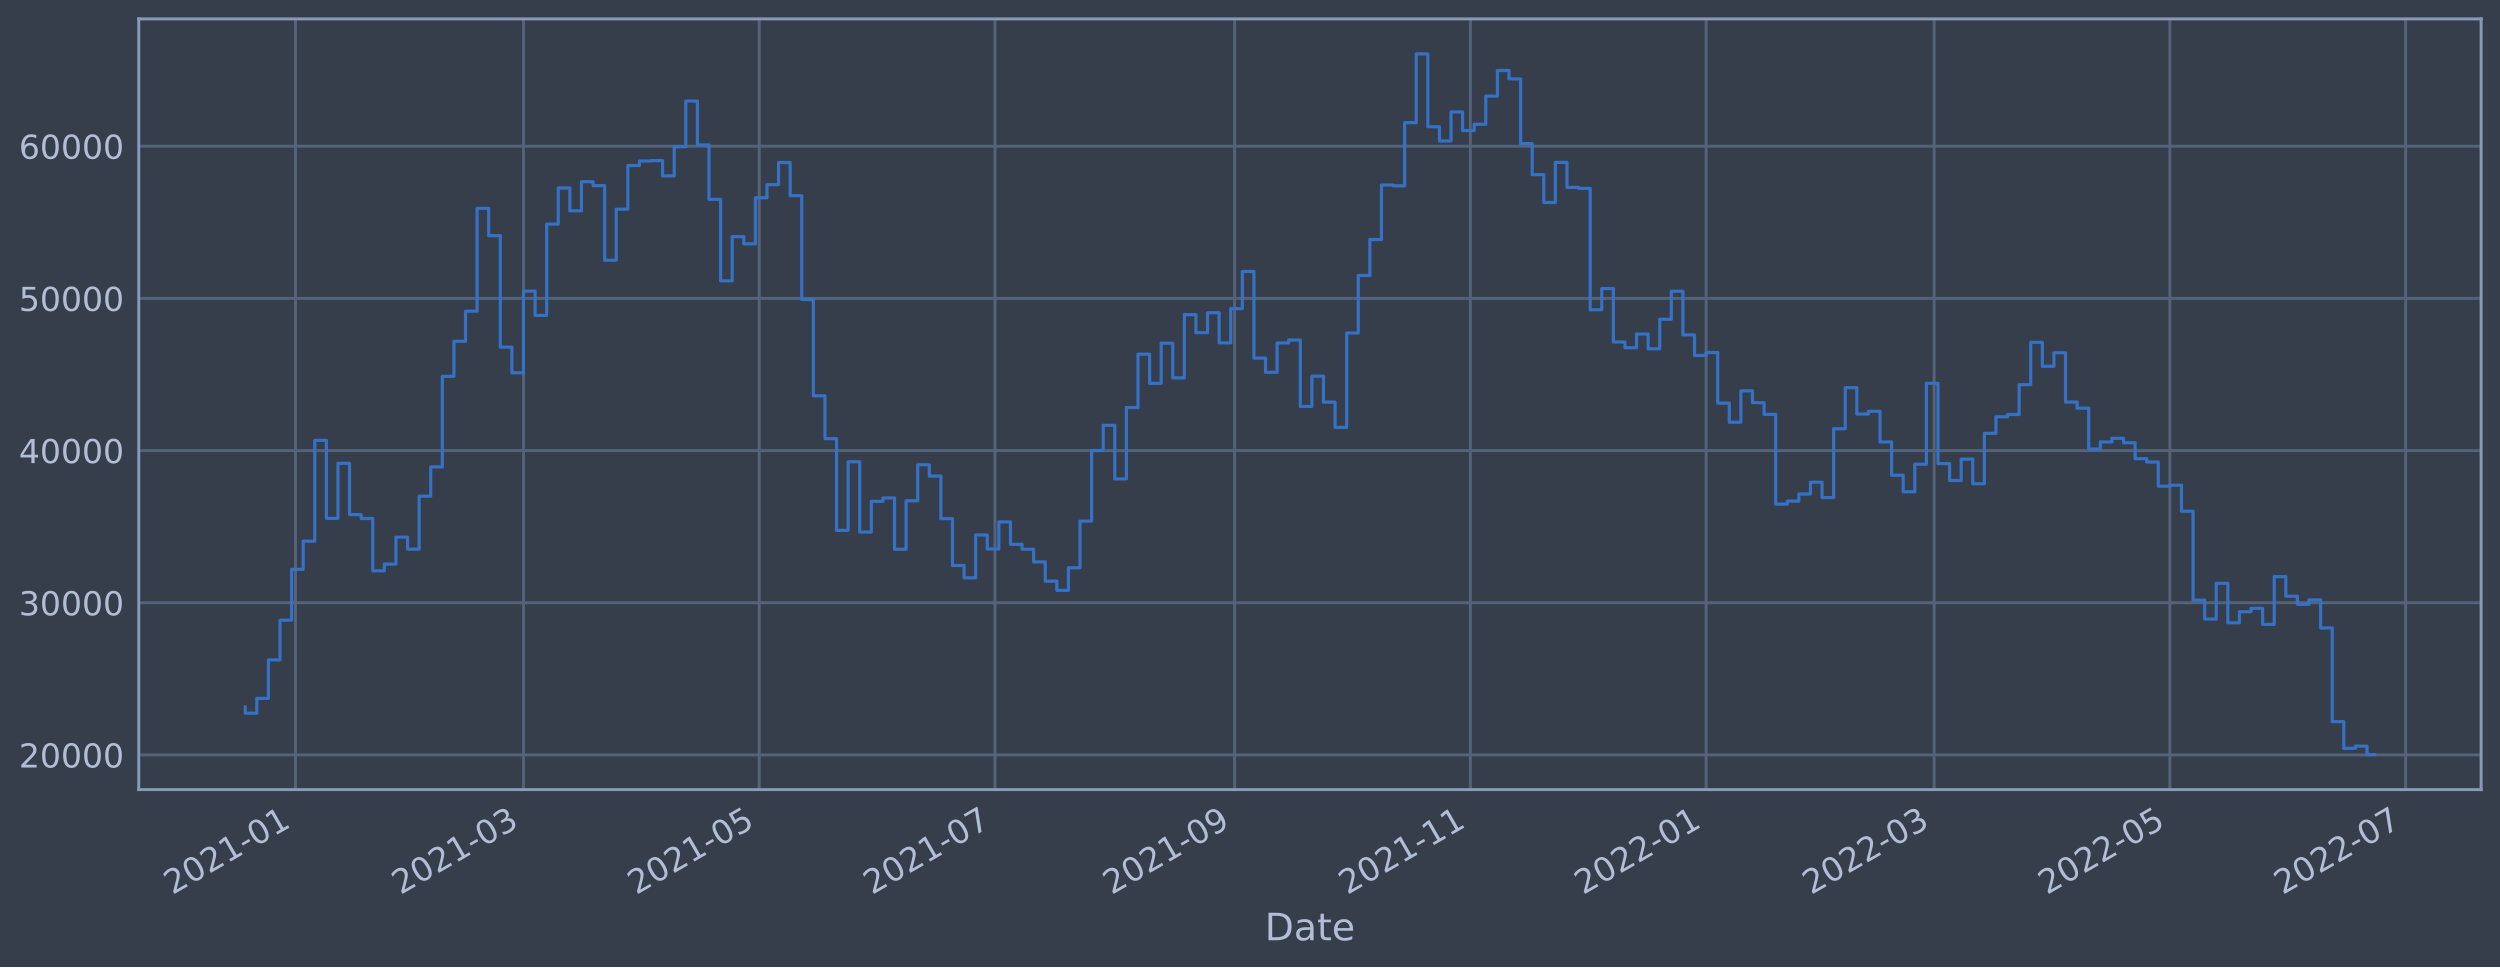
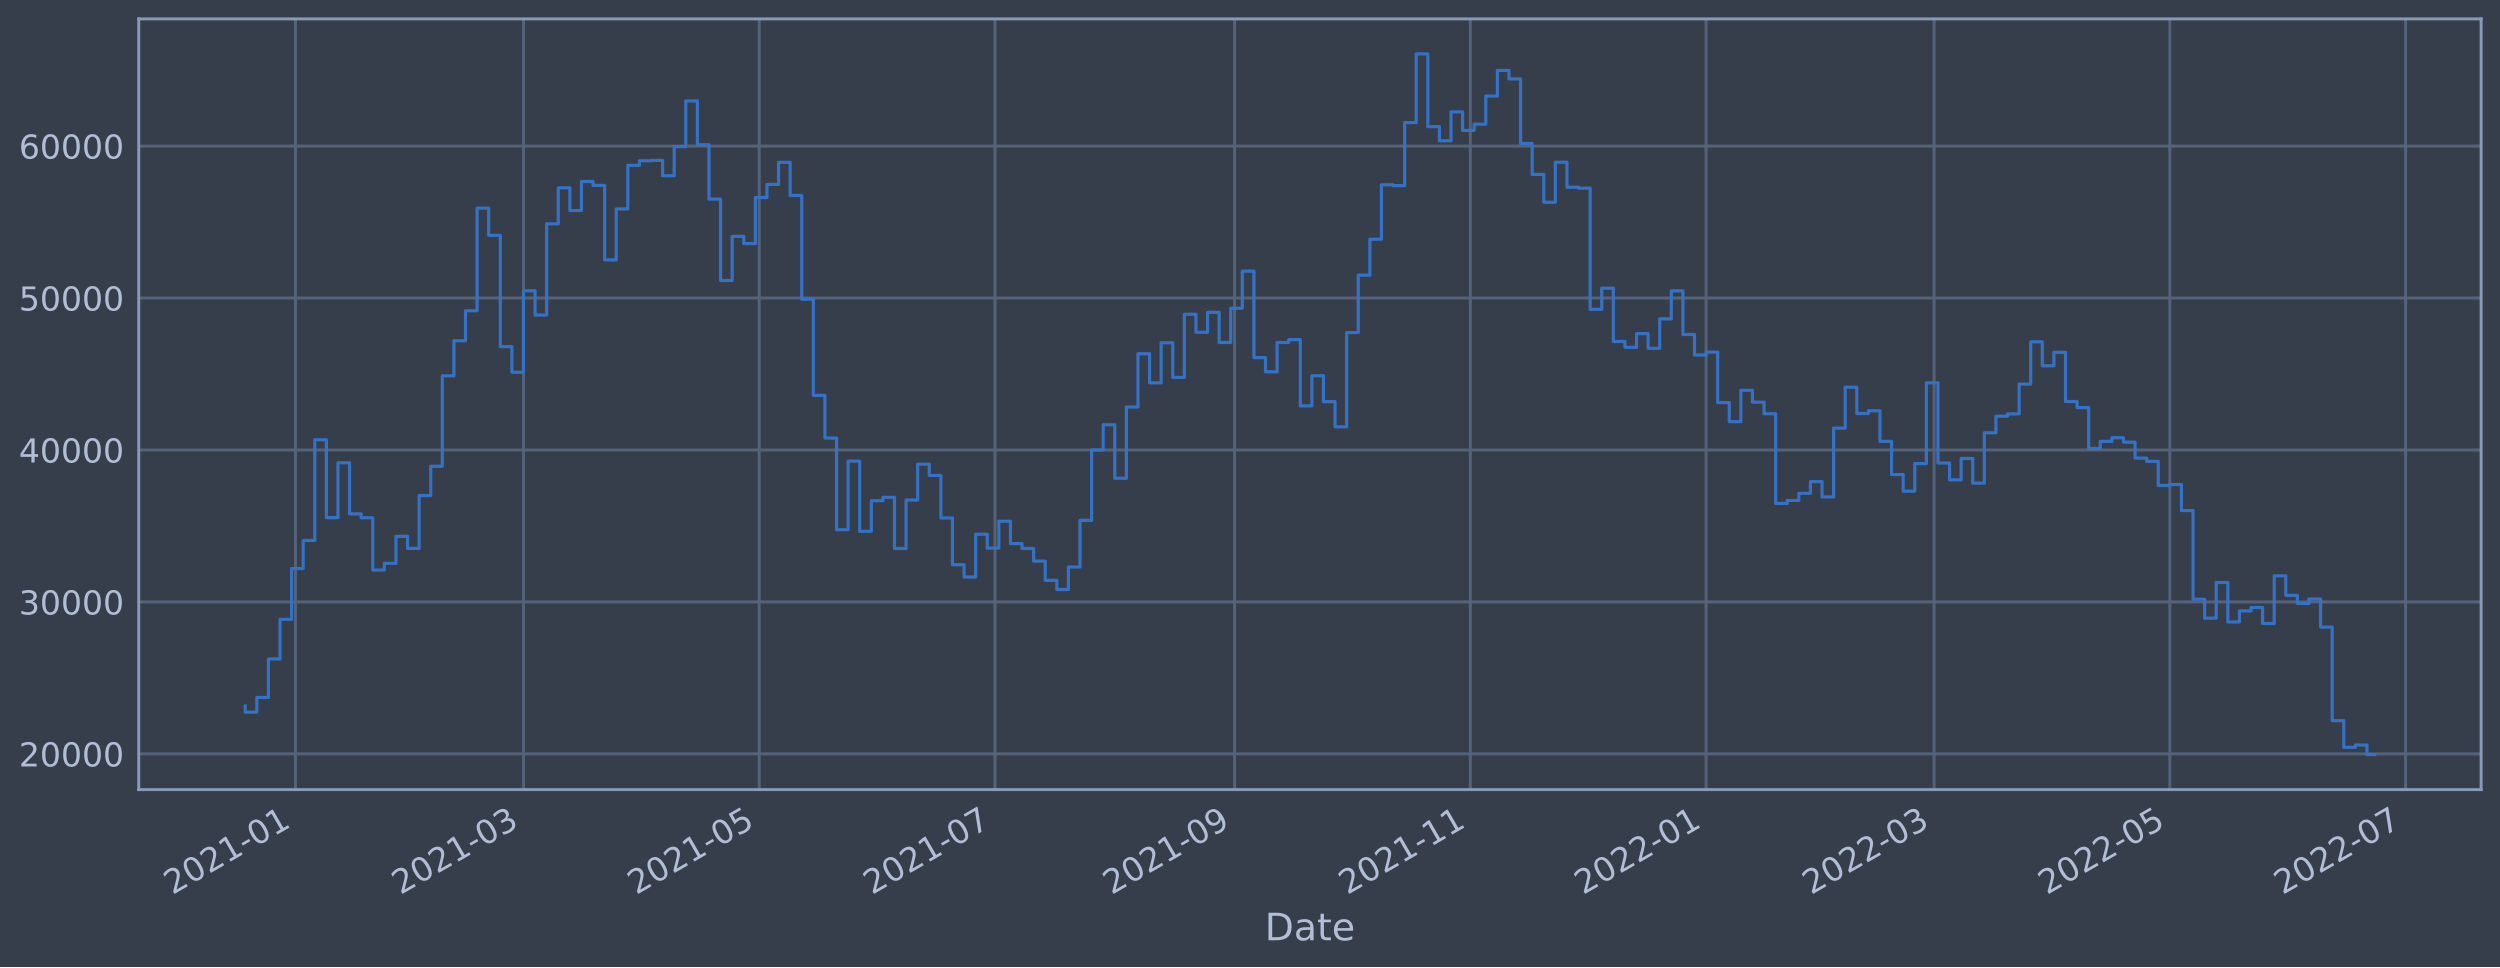
<svg xmlns="http://www.w3.org/2000/svg" xmlns:xlink="http://www.w3.org/1999/xlink" width="952.884pt" height="368.58pt" viewBox="0 0 952.884 368.58" version="1.1">
  <defs>
    <style type="text/css">*{stroke-linejoin: round; stroke-linecap: butt}</style>
  </defs>
  <g id="figure_1">
    <g id="patch_1">
      <path d="M 0 368.58  L 952.884 368.58  L 952.884 0  L 0 0  z " style="fill: #373e4b" />
    </g>
    <g id="axes_1">
      <g id="patch_2">
        <path d="M 52.884 300.96  L 945.684 300.96  L 945.684 7.2  L 52.884 7.2  z " style="fill: #373e4b" />
      </g>
      <g id="matplotlib.axis_1">
        <g id="xtick_1">
          <g id="line2d_1">
-             <path d="M 112.615 300.96  L 112.615 7.2  " clip-path="url(#p1115a8b534)" style="fill: none; stroke: #546379; stroke-width: 1.12; stroke-linecap: square" />
+             <path d="M 112.615 300.96  L 112.615 7.2  " clip-path="url(#p1cebc8748a)" style="fill: none; stroke: #546379; stroke-width: 1.12; stroke-linecap: square" />
          </g>
          <g id="line2d_2" />
          <g id="text_1">
-             <g style="fill: #b1bed6" transform="translate(65.71221 341.1745)rotate(-30)scale(0.126 -0.126)">
+             <g style="fill: #b1bed6" transform="translate(65.71195 341.1745)rotate(-30)scale(0.126 -0.126)">
              <defs>
                <path id="DejaVuSans-32" d="M 1228 531  L 3431 531  L 3431 0  L 469 0  L 469 531  Q 828 903 1448 1529  Q 2069 2156 2228 2338  Q 2531 2678 2651 2914  Q 2772 3150 2772 3378  Q 2772 3750 2511 3984  Q 2250 4219 1831 4219  Q 1534 4219 1204 4116  Q 875 4013 500 3803  L 500 4441  Q 881 4594 1212 4672  Q 1544 4750 1819 4750  Q 2544 4750 2975 4387  Q 3406 4025 3406 3419  Q 3406 3131 3298 2873  Q 3191 2616 2906 2266  Q 2828 2175 2409 1742  Q 1991 1309 1228 531  z " transform="scale(0.015625)" />
                <path id="DejaVuSans-30" d="M 2034 4250  Q 1547 4250 1301 3770  Q 1056 3291 1056 2328  Q 1056 1369 1301 889  Q 1547 409 2034 409  Q 2525 409 2770 889  Q 3016 1369 3016 2328  Q 3016 3291 2770 3770  Q 2525 4250 2034 4250  z M 2034 4750  Q 2819 4750 3233 4129  Q 3647 3509 3647 2328  Q 3647 1150 3233 529  Q 2819 -91 2034 -91  Q 1250 -91 836 529  Q 422 1150 422 2328  Q 422 3509 836 4129  Q 1250 4750 2034 4750  z " transform="scale(0.015625)" />
                <path id="DejaVuSans-31" d="M 794 531  L 1825 531  L 1825 4091  L 703 3866  L 703 4441  L 1819 4666  L 2450 4666  L 2450 531  L 3481 531  L 3481 0  L 794 0  L 794 531  z " transform="scale(0.015625)" />
                <path id="DejaVuSans-2d" d="M 313 2009  L 1997 2009  L 1997 1497  L 313 1497  L 313 2009  z " transform="scale(0.015625)" />
              </defs>
              <use xlink:href="#DejaVuSans-32" />
              <use xlink:href="#DejaVuSans-30" x="63.623" />
              <use xlink:href="#DejaVuSans-32" x="127.246" />
              <use xlink:href="#DejaVuSans-31" x="190.869" />
              <use xlink:href="#DejaVuSans-2d" x="254.492" />
              <use xlink:href="#DejaVuSans-30" x="290.576" />
              <use xlink:href="#DejaVuSans-31" x="354.199" />
            </g>
          </g>
        </g>
        <g id="xtick_2">
          <g id="line2d_3">
-             <path d="M 199.527 300.96  L 199.527 7.2  " clip-path="url(#p1115a8b534)" style="fill: none; stroke: #546379; stroke-width: 1.12; stroke-linecap: square" />
+             <path d="M 199.525 300.96  L 199.525 7.2  " clip-path="url(#p1cebc8748a)" style="fill: none; stroke: #546379; stroke-width: 1.12; stroke-linecap: square" />
          </g>
          <g id="line2d_4" />
          <g id="text_2">
-             <g style="fill: #b1bed6" transform="translate(152.6234 341.1745)rotate(-30)scale(0.126 -0.126)">
+             <g style="fill: #b1bed6" transform="translate(152.6219 341.1745)rotate(-30)scale(0.126 -0.126)">
              <defs>
                <path id="DejaVuSans-33" d="M 2597 2516  Q 3050 2419 3304 2112  Q 3559 1806 3559 1356  Q 3559 666 3084 287  Q 2609 -91 1734 -91  Q 1441 -91 1130 -33  Q 819 25 488 141  L 488 750  Q 750 597 1062 519  Q 1375 441 1716 441  Q 2309 441 2620 675  Q 2931 909 2931 1356  Q 2931 1769 2642 2001  Q 2353 2234 1838 2234  L 1294 2234  L 1294 2753  L 1863 2753  Q 2328 2753 2575 2939  Q 2822 3125 2822 3475  Q 2822 3834 2567 4026  Q 2313 4219 1838 4219  Q 1578 4219 1281 4162  Q 984 4106 628 3988  L 628 4550  Q 988 4650 1302 4700  Q 1616 4750 1894 4750  Q 2613 4750 3031 4423  Q 3450 4097 3450 3541  Q 3450 3153 3228 2886  Q 3006 2619 2597 2516  z " transform="scale(0.015625)" />
              </defs>
              <use xlink:href="#DejaVuSans-32" />
              <use xlink:href="#DejaVuSans-30" x="63.623" />
              <use xlink:href="#DejaVuSans-32" x="127.246" />
              <use xlink:href="#DejaVuSans-31" x="190.869" />
              <use xlink:href="#DejaVuSans-2d" x="254.492" />
              <use xlink:href="#DejaVuSans-30" x="290.576" />
              <use xlink:href="#DejaVuSans-33" x="354.199" />
            </g>
          </g>
        </g>
        <g id="xtick_3">
          <g id="line2d_5">
-             <path d="M 289.384 300.96  L 289.384 7.2  " clip-path="url(#p1115a8b534)" style="fill: none; stroke: #546379; stroke-width: 1.12; stroke-linecap: square" />
+             <path d="M 289.381 300.96  L 289.381 7.2  " clip-path="url(#p1cebc8748a)" style="fill: none; stroke: #546379; stroke-width: 1.12; stroke-linecap: square" />
          </g>
          <g id="line2d_6" />
          <g id="text_3">
-             <g style="fill: #b1bed6" transform="translate(242.4807 341.1745)rotate(-30)scale(0.126 -0.126)">
+             <g style="fill: #b1bed6" transform="translate(242.478 341.1745)rotate(-30)scale(0.126 -0.126)">
              <defs>
                <path id="DejaVuSans-35" d="M 691 4666  L 3169 4666  L 3169 4134  L 1269 4134  L 1269 2991  Q 1406 3038 1543 3061  Q 1681 3084 1819 3084  Q 2600 3084 3056 2656  Q 3513 2228 3513 1497  Q 3513 744 3044 326  Q 2575 -91 1722 -91  Q 1428 -91 1123 -41  Q 819 9 494 109  L 494 744  Q 775 591 1075 516  Q 1375 441 1709 441  Q 2250 441 2565 725  Q 2881 1009 2881 1497  Q 2881 1984 2565 2268  Q 2250 2553 1709 2553  Q 1456 2553 1204 2497  Q 953 2441 691 2322  L 691 4666  z " transform="scale(0.015625)" />
              </defs>
              <use xlink:href="#DejaVuSans-32" />
              <use xlink:href="#DejaVuSans-30" x="63.623" />
              <use xlink:href="#DejaVuSans-32" x="127.246" />
              <use xlink:href="#DejaVuSans-31" x="190.869" />
              <use xlink:href="#DejaVuSans-2d" x="254.492" />
              <use xlink:href="#DejaVuSans-30" x="290.576" />
              <use xlink:href="#DejaVuSans-35" x="354.199" />
            </g>
          </g>
        </g>
        <g id="xtick_4">
          <g id="line2d_7">
-             <path d="M 379.241 300.96  L 379.241 7.2  " clip-path="url(#p1115a8b534)" style="fill: none; stroke: #546379; stroke-width: 1.12; stroke-linecap: square" />
+             <path d="M 379.237 300.96  L 379.237 7.2  " clip-path="url(#p1cebc8748a)" style="fill: none; stroke: #546379; stroke-width: 1.12; stroke-linecap: square" />
          </g>
          <g id="line2d_8" />
          <g id="text_4">
-             <g style="fill: #b1bed6" transform="translate(332.338 341.1745)rotate(-30)scale(0.126 -0.126)">
+             <g style="fill: #b1bed6" transform="translate(332.334 341.1745)rotate(-30)scale(0.126 -0.126)">
              <defs>
                <path id="DejaVuSans-37" d="M 525 4666  L 3525 4666  L 3525 4397  L 1831 0  L 1172 0  L 2766 4134  L 525 4134  L 525 4666  z " transform="scale(0.015625)" />
              </defs>
              <use xlink:href="#DejaVuSans-32" />
              <use xlink:href="#DejaVuSans-30" x="63.623" />
              <use xlink:href="#DejaVuSans-32" x="127.246" />
              <use xlink:href="#DejaVuSans-31" x="190.869" />
              <use xlink:href="#DejaVuSans-2d" x="254.492" />
              <use xlink:href="#DejaVuSans-30" x="290.576" />
              <use xlink:href="#DejaVuSans-37" x="354.199" />
            </g>
          </g>
        </g>
        <g id="xtick_5">
          <g id="line2d_9">
-             <path d="M 470.572 300.96  L 470.572 7.2  " clip-path="url(#p1115a8b534)" style="fill: none; stroke: #546379; stroke-width: 1.12; stroke-linecap: square" />
+             <path d="M 470.566 300.96  L 470.566 7.2  " clip-path="url(#p1cebc8748a)" style="fill: none; stroke: #546379; stroke-width: 1.12; stroke-linecap: square" />
          </g>
          <g id="line2d_10" />
          <g id="text_5">
-             <g style="fill: #b1bed6" transform="translate(423.6684 341.1745)rotate(-30)scale(0.126 -0.126)">
+             <g style="fill: #b1bed6" transform="translate(423.6632 341.1745)rotate(-30)scale(0.126 -0.126)">
              <defs>
                <path id="DejaVuSans-39" d="M 703 97  L 703 672  Q 941 559 1184 500  Q 1428 441 1663 441  Q 2288 441 2617 861  Q 2947 1281 2994 2138  Q 2813 1869 2534 1725  Q 2256 1581 1919 1581  Q 1219 1581 811 2004  Q 403 2428 403 3163  Q 403 3881 828 4315  Q 1253 4750 1959 4750  Q 2769 4750 3195 4129  Q 3622 3509 3622 2328  Q 3622 1225 3098 567  Q 2575 -91 1691 -91  Q 1453 -91 1209 -44  Q 966 3 703 97  z M 1959 2075  Q 2384 2075 2632 2365  Q 2881 2656 2881 3163  Q 2881 3666 2632 3958  Q 2384 4250 1959 4250  Q 1534 4250 1286 3958  Q 1038 3666 1038 3163  Q 1038 2656 1286 2365  Q 1534 2075 1959 2075  z " transform="scale(0.015625)" />
              </defs>
              <use xlink:href="#DejaVuSans-32" />
              <use xlink:href="#DejaVuSans-30" x="63.623" />
              <use xlink:href="#DejaVuSans-32" x="127.246" />
              <use xlink:href="#DejaVuSans-31" x="190.869" />
              <use xlink:href="#DejaVuSans-2d" x="254.492" />
              <use xlink:href="#DejaVuSans-30" x="290.576" />
              <use xlink:href="#DejaVuSans-39" x="354.199" />
            </g>
          </g>
        </g>
        <g id="xtick_6">
          <g id="line2d_11">
-             <path d="M 560.429 300.96  L 560.429 7.2  " clip-path="url(#p1115a8b534)" style="fill: none; stroke: #546379; stroke-width: 1.12; stroke-linecap: square" />
+             <path d="M 560.422 300.96  L 560.422 7.2  " clip-path="url(#p1cebc8748a)" style="fill: none; stroke: #546379; stroke-width: 1.12; stroke-linecap: square" />
          </g>
          <g id="line2d_12" />
          <g id="text_6">
-             <g style="fill: #b1bed6" transform="translate(513.5257 341.1745)rotate(-30)scale(0.126 -0.126)">
+             <g style="fill: #b1bed6" transform="translate(513.5192 341.1745)rotate(-30)scale(0.126 -0.126)">
              <use xlink:href="#DejaVuSans-32" />
              <use xlink:href="#DejaVuSans-30" x="63.623" />
              <use xlink:href="#DejaVuSans-32" x="127.246" />
              <use xlink:href="#DejaVuSans-31" x="190.869" />
              <use xlink:href="#DejaVuSans-2d" x="254.492" />
              <use xlink:href="#DejaVuSans-31" x="290.576" />
              <use xlink:href="#DejaVuSans-31" x="354.199" />
            </g>
          </g>
        </g>
        <g id="xtick_7">
          <g id="line2d_13">
-             <path d="M 650.286 300.96  L 650.286 7.2  " clip-path="url(#p1115a8b534)" style="fill: none; stroke: #546379; stroke-width: 1.12; stroke-linecap: square" />
+             <path d="M 650.279 300.96  L 650.279 7.2  " clip-path="url(#p1cebc8748a)" style="fill: none; stroke: #546379; stroke-width: 1.12; stroke-linecap: square" />
          </g>
          <g id="line2d_14" />
          <g id="text_7">
-             <g style="fill: #b1bed6" transform="translate(603.383 341.1745)rotate(-30)scale(0.126 -0.126)">
+             <g style="fill: #b1bed6" transform="translate(603.3753 341.1745)rotate(-30)scale(0.126 -0.126)">
              <use xlink:href="#DejaVuSans-32" />
              <use xlink:href="#DejaVuSans-30" x="63.623" />
              <use xlink:href="#DejaVuSans-32" x="127.246" />
              <use xlink:href="#DejaVuSans-32" x="190.869" />
              <use xlink:href="#DejaVuSans-2d" x="254.492" />
              <use xlink:href="#DejaVuSans-30" x="290.576" />
              <use xlink:href="#DejaVuSans-31" x="354.199" />
            </g>
          </g>
        </g>
        <g id="xtick_8">
          <g id="line2d_15">
-             <path d="M 737.197 300.96  L 737.197 7.2  " clip-path="url(#p1115a8b534)" style="fill: none; stroke: #546379; stroke-width: 1.12; stroke-linecap: square" />
+             <path d="M 737.189 300.96  L 737.189 7.2  " clip-path="url(#p1cebc8748a)" style="fill: none; stroke: #546379; stroke-width: 1.12; stroke-linecap: square" />
          </g>
          <g id="line2d_16" />
          <g id="text_8">
-             <g style="fill: #b1bed6" transform="translate(690.2942 341.1745)rotate(-30)scale(0.126 -0.126)">
+             <g style="fill: #b1bed6" transform="translate(690.2853 341.1745)rotate(-30)scale(0.126 -0.126)">
              <use xlink:href="#DejaVuSans-32" />
              <use xlink:href="#DejaVuSans-30" x="63.623" />
              <use xlink:href="#DejaVuSans-32" x="127.246" />
              <use xlink:href="#DejaVuSans-32" x="190.869" />
              <use xlink:href="#DejaVuSans-2d" x="254.492" />
              <use xlink:href="#DejaVuSans-30" x="290.576" />
              <use xlink:href="#DejaVuSans-33" x="354.199" />
            </g>
          </g>
        </g>
        <g id="xtick_9">
          <g id="line2d_17">
-             <path d="M 827.055 300.96  L 827.055 7.2  " clip-path="url(#p1115a8b534)" style="fill: none; stroke: #546379; stroke-width: 1.12; stroke-linecap: square" />
+             <path d="M 827.045 300.96  L 827.045 7.2  " clip-path="url(#p1cebc8748a)" style="fill: none; stroke: #546379; stroke-width: 1.12; stroke-linecap: square" />
          </g>
          <g id="line2d_18" />
          <g id="text_9">
-             <g style="fill: #b1bed6" transform="translate(780.1515 341.1745)rotate(-30)scale(0.126 -0.126)">
+             <g style="fill: #b1bed6" transform="translate(780.1413 341.1745)rotate(-30)scale(0.126 -0.126)">
              <use xlink:href="#DejaVuSans-32" />
              <use xlink:href="#DejaVuSans-30" x="63.623" />
              <use xlink:href="#DejaVuSans-32" x="127.246" />
              <use xlink:href="#DejaVuSans-32" x="190.869" />
              <use xlink:href="#DejaVuSans-2d" x="254.492" />
              <use xlink:href="#DejaVuSans-30" x="290.576" />
              <use xlink:href="#DejaVuSans-35" x="354.199" />
            </g>
          </g>
        </g>
        <g id="xtick_10">
          <g id="line2d_19">
-             <path d="M 916.912 300.96  L 916.912 7.2  " clip-path="url(#p1115a8b534)" style="fill: none; stroke: #546379; stroke-width: 1.12; stroke-linecap: square" />
+             <path d="M 916.901 300.96  L 916.901 7.2  " clip-path="url(#p1cebc8748a)" style="fill: none; stroke: #546379; stroke-width: 1.12; stroke-linecap: square" />
          </g>
          <g id="line2d_20" />
          <g id="text_10">
-             <g style="fill: #b1bed6" transform="translate(870.0088 341.1745)rotate(-30)scale(0.126 -0.126)">
+             <g style="fill: #b1bed6" transform="translate(869.9974 341.1745)rotate(-30)scale(0.126 -0.126)">
              <use xlink:href="#DejaVuSans-32" />
              <use xlink:href="#DejaVuSans-30" x="63.623" />
              <use xlink:href="#DejaVuSans-32" x="127.246" />
              <use xlink:href="#DejaVuSans-32" x="190.869" />
              <use xlink:href="#DejaVuSans-2d" x="254.492" />
              <use xlink:href="#DejaVuSans-30" x="290.576" />
              <use xlink:href="#DejaVuSans-37" x="354.199" />
            </g>
          </g>
        </g>
        <g id="text_11">
          <g style="fill: #b1bed6" transform="translate(482.0746 358.3856)scale(0.144 -0.144)">
            <defs>
              <path id="DejaVuSans-44" d="M 1259 4147  L 1259 519  L 2022 519  Q 2988 519 3436 956  Q 3884 1394 3884 2338  Q 3884 3275 3436 3711  Q 2988 4147 2022 4147  L 1259 4147  z M 628 4666  L 1925 4666  Q 3281 4666 3915 4102  Q 4550 3538 4550 2338  Q 4550 1131 3912 565  Q 3275 0 1925 0  L 628 0  L 628 4666  z " transform="scale(0.015625)" />
              <path id="DejaVuSans-61" d="M 2194 1759  Q 1497 1759 1228 1600  Q 959 1441 959 1056  Q 959 750 1161 570  Q 1363 391 1709 391  Q 2188 391 2477 730  Q 2766 1069 2766 1631  L 2766 1759  L 2194 1759  z M 3341 1997  L 3341 0  L 2766 0  L 2766 531  Q 2569 213 2275 61  Q 1981 -91 1556 -91  Q 1019 -91 701 211  Q 384 513 384 1019  Q 384 1609 779 1909  Q 1175 2209 1959 2209  L 2766 2209  L 2766 2266  Q 2766 2663 2505 2880  Q 2244 3097 1772 3097  Q 1472 3097 1187 3025  Q 903 2953 641 2809  L 641 3341  Q 956 3463 1253 3523  Q 1550 3584 1831 3584  Q 2591 3584 2966 3190  Q 3341 2797 3341 1997  z " transform="scale(0.015625)" />
              <path id="DejaVuSans-74" d="M 1172 4494  L 1172 3500  L 2356 3500  L 2356 3053  L 1172 3053  L 1172 1153  Q 1172 725 1289 603  Q 1406 481 1766 481  L 2356 481  L 2356 0  L 1766 0  Q 1100 0 847 248  Q 594 497 594 1153  L 594 3053  L 172 3053  L 172 3500  L 594 3500  L 594 4494  L 1172 4494  z " transform="scale(0.015625)" />
              <path id="DejaVuSans-65" d="M 3597 1894  L 3597 1613  L 953 1613  Q 991 1019 1311 708  Q 1631 397 2203 397  Q 2534 397 2845 478  Q 3156 559 3463 722  L 3463 178  Q 3153 47 2828 -22  Q 2503 -91 2169 -91  Q 1331 -91 842 396  Q 353 884 353 1716  Q 353 2575 817 3079  Q 1281 3584 2069 3584  Q 2775 3584 3186 3129  Q 3597 2675 3597 1894  z M 3022 2063  Q 3016 2534 2758 2815  Q 2500 3097 2075 3097  Q 1594 3097 1305 2825  Q 1016 2553 972 2059  L 3022 2063  z " transform="scale(0.015625)" />
            </defs>
            <use xlink:href="#DejaVuSans-44" />
            <use xlink:href="#DejaVuSans-61" x="77.002" />
            <use xlink:href="#DejaVuSans-74" x="138.281" />
            <use xlink:href="#DejaVuSans-65" x="177.49" />
          </g>
        </g>
      </g>
      <g id="matplotlib.axis_2">
        <g id="ytick_1">
          <g id="line2d_21">
-             <path d="M 52.884 287.751  L 945.684 287.751  " clip-path="url(#p1115a8b534)" style="fill: none; stroke: #546379; stroke-width: 1.12; stroke-linecap: square" />
+             <path d="M 52.884 287.345  L 945.684 287.345  " clip-path="url(#p1cebc8748a)" style="fill: none; stroke: #546379; stroke-width: 1.12; stroke-linecap: square" />
          </g>
          <g id="line2d_22" />
          <g id="text_12">
-             <g style="fill: #b1bed6" transform="translate(7.2 292.5377)scale(0.126 -0.126)">
+             <g style="fill: #b1bed6" transform="translate(7.2 292.1319)scale(0.126 -0.126)">
              <use xlink:href="#DejaVuSans-32" />
              <use xlink:href="#DejaVuSans-30" x="63.623" />
              <use xlink:href="#DejaVuSans-30" x="127.246" />
              <use xlink:href="#DejaVuSans-30" x="190.869" />
              <use xlink:href="#DejaVuSans-30" x="254.492" />
            </g>
          </g>
        </g>
        <g id="ytick_2">
          <g id="line2d_23">
-             <path d="M 52.884 229.744  L 945.684 229.744  " clip-path="url(#p1115a8b534)" style="fill: none; stroke: #546379; stroke-width: 1.12; stroke-linecap: square" />
+             <path d="M 52.884 229.427  L 945.684 229.427  " clip-path="url(#p1cebc8748a)" style="fill: none; stroke: #546379; stroke-width: 1.12; stroke-linecap: square" />
          </g>
          <g id="line2d_24" />
          <g id="text_13">
-             <g style="fill: #b1bed6" transform="translate(7.2 234.5314)scale(0.126 -0.126)">
+             <g style="fill: #b1bed6" transform="translate(7.2 234.2137)scale(0.126 -0.126)">
              <use xlink:href="#DejaVuSans-33" />
              <use xlink:href="#DejaVuSans-30" x="63.623" />
              <use xlink:href="#DejaVuSans-30" x="127.246" />
              <use xlink:href="#DejaVuSans-30" x="190.869" />
              <use xlink:href="#DejaVuSans-30" x="254.492" />
            </g>
          </g>
        </g>
        <g id="ytick_3">
          <g id="line2d_25">
-             <path d="M 52.884 171.738  L 945.684 171.738  " clip-path="url(#p1115a8b534)" style="fill: none; stroke: #546379; stroke-width: 1.12; stroke-linecap: square" />
+             <path d="M 52.884 171.508  L 945.684 171.508  " clip-path="url(#p1cebc8748a)" style="fill: none; stroke: #546379; stroke-width: 1.12; stroke-linecap: square" />
          </g>
          <g id="line2d_26" />
          <g id="text_14">
-             <g style="fill: #b1bed6" transform="translate(7.2 176.525)scale(0.126 -0.126)">
+             <g style="fill: #b1bed6" transform="translate(7.2 176.2954)scale(0.126 -0.126)">
              <defs>
                <path id="DejaVuSans-34" d="M 2419 4116  L 825 1625  L 2419 1625  L 2419 4116  z M 2253 4666  L 3047 4666  L 3047 1625  L 3713 1625  L 3713 1100  L 3047 1100  L 3047 0  L 2419 0  L 2419 1100  L 313 1100  L 313 1709  L 2253 4666  z " transform="scale(0.015625)" />
              </defs>
              <use xlink:href="#DejaVuSans-34" />
              <use xlink:href="#DejaVuSans-30" x="63.623" />
              <use xlink:href="#DejaVuSans-30" x="127.246" />
              <use xlink:href="#DejaVuSans-30" x="190.869" />
              <use xlink:href="#DejaVuSans-30" x="254.492" />
            </g>
          </g>
        </g>
        <g id="ytick_4">
          <g id="line2d_27">
-             <path d="M 52.884 113.732  L 945.684 113.732  " clip-path="url(#p1115a8b534)" style="fill: none; stroke: #546379; stroke-width: 1.12; stroke-linecap: square" />
+             <path d="M 52.884 113.59  L 945.684 113.59  " clip-path="url(#p1cebc8748a)" style="fill: none; stroke: #546379; stroke-width: 1.12; stroke-linecap: square" />
          </g>
          <g id="line2d_28" />
          <g id="text_15">
-             <g style="fill: #b1bed6" transform="translate(7.2 118.5186)scale(0.126 -0.126)">
+             <g style="fill: #b1bed6" transform="translate(7.2 118.3771)scale(0.126 -0.126)">
              <use xlink:href="#DejaVuSans-35" />
              <use xlink:href="#DejaVuSans-30" x="63.623" />
              <use xlink:href="#DejaVuSans-30" x="127.246" />
              <use xlink:href="#DejaVuSans-30" x="190.869" />
              <use xlink:href="#DejaVuSans-30" x="254.492" />
            </g>
          </g>
        </g>
        <g id="ytick_5">
          <g id="line2d_29">
-             <path d="M 52.884 55.725  L 945.684 55.725  " clip-path="url(#p1115a8b534)" style="fill: none; stroke: #546379; stroke-width: 1.12; stroke-linecap: square" />
+             <path d="M 52.884 55.672  L 945.684 55.672  " clip-path="url(#p1cebc8748a)" style="fill: none; stroke: #546379; stroke-width: 1.12; stroke-linecap: square" />
          </g>
          <g id="line2d_30" />
          <g id="text_16">
-             <g style="fill: #b1bed6" transform="translate(7.2 60.51225)scale(0.126 -0.126)">
+             <g style="fill: #b1bed6" transform="translate(7.2 60.45884)scale(0.126 -0.126)">
              <defs>
                <path id="DejaVuSans-36" d="M 2113 2584  Q 1688 2584 1439 2293  Q 1191 2003 1191 1497  Q 1191 994 1439 701  Q 1688 409 2113 409  Q 2538 409 2786 701  Q 3034 994 3034 1497  Q 3034 2003 2786 2293  Q 2538 2584 2113 2584  z M 3366 4563  L 3366 3988  Q 3128 4100 2886 4159  Q 2644 4219 2406 4219  Q 1781 4219 1451 3797  Q 1122 3375 1075 2522  Q 1259 2794 1537 2939  Q 1816 3084 2150 3084  Q 2853 3084 3261 2657  Q 3669 2231 3669 1497  Q 3669 778 3244 343  Q 2819 -91 2113 -91  Q 1303 -91 875 529  Q 447 1150 447 2328  Q 447 3434 972 4092  Q 1497 4750 2381 4750  Q 2619 4750 2861 4703  Q 3103 4656 3366 4563  z " transform="scale(0.015625)" />
              </defs>
              <use xlink:href="#DejaVuSans-36" />
              <use xlink:href="#DejaVuSans-30" x="63.623" />
              <use xlink:href="#DejaVuSans-30" x="127.246" />
              <use xlink:href="#DejaVuSans-30" x="190.869" />
              <use xlink:href="#DejaVuSans-30" x="254.492" />
            </g>
          </g>
        </g>
      </g>
      <g id="line2d_31">
-         <path d="M 93.466 269.474  L 93.466 271.825  L 97.885 271.825  L 97.885 266.198  L 102.304 266.198  L 102.304 251.517  L 106.723 251.517  L 106.723 236.377  L 111.142 236.377  L 111.142 217.009  L 115.562 217.009  L 115.562 206.271  L 119.981 206.271  L 119.981 167.85  L 124.4 167.85  L 124.4 197.58  L 128.819 197.58  L 128.819 176.619  L 133.238 176.619  L 133.238 196.141  L 137.658 196.141  L 137.658 197.615  L 142.077 197.615  L 142.077 217.565  L 146.496 217.565  L 146.496 215  L 150.915 215  L 150.915 204.719  L 155.335 204.719  L 155.335 209.309  L 159.754 209.309  L 159.754 189.128  L 164.173 189.128  L 164.173 177.956  L 168.592 177.956  L 168.592 143.441  L 173.011 143.441  L 173.011 130.059  L 177.431 130.059  L 177.431 118.604  L 181.85 118.604  L 181.85 79.412  L 186.269 79.412  L 186.269 89.813  L 190.688 89.813  L 190.688 132.291  L 195.107 132.291  L 195.107 142.074  L 199.527 142.074  L 199.527 110.961  L 203.946 110.961  L 203.946 120.219  L 208.365 120.219  L 208.365 85.416  L 212.784 85.416  L 212.784 71.658  L 217.204 71.658  L 217.204 80.351  L 221.623 80.351  L 221.623 69.265  L 226.042 69.265  L 226.042 70.742  L 230.461 70.742  L 230.461 99.182  L 234.88 99.182  L 234.88 79.717  L 239.3 79.717  L 239.3 63.091  L 243.719 63.091  L 243.719 61.344  L 248.138 61.344  L 248.138 61.212  L 252.557 61.212  L 252.557 67.045  L 256.976 67.045  L 256.976 55.929  L 261.396 55.929  L 261.396 38.502  L 265.815 38.502  L 265.815 55.22  L 270.234 55.22  L 270.234 75.982  L 274.653 75.982  L 274.653 107.043  L 279.072 107.043  L 279.072 90.201  L 283.492 90.201  L 283.492 92.941  L 287.911 92.941  L 287.911 75.387  L 292.33 75.387  L 292.33 70.382  L 296.749 70.382  L 296.749 61.939  L 301.169 61.939  L 301.169 74.577  L 305.588 74.577  L 305.588 114.181  L 310.007 114.181  L 310.007 150.877  L 314.426 150.877  L 314.426 167.188  L 318.845 167.188  L 318.845 202.165  L 323.265 202.165  L 323.265 175.995  L 327.684 175.995  L 327.684 202.785  L 332.103 202.785  L 332.103 191.097  L 336.522 191.097  L 336.522 189.804  L 340.941 189.804  L 340.941 209.356  L 345.361 209.356  L 345.361 190.854  L 349.78 190.854  L 349.78 177.151  L 354.199 177.151  L 354.199 181.455  L 358.618 181.455  L 358.618 197.701  L 363.038 197.701  L 363.038 215.547  L 367.457 215.547  L 367.457 220.228  L 371.876 220.228  L 371.876 203.893  L 376.295 203.893  L 376.295 209.228  L 380.714 209.228  L 380.714 198.947  L 385.134 198.947  L 385.134 207.475  L 389.553 207.475  L 389.553 209.352  L 393.972 209.352  L 393.972 214.161  L 398.391 214.161  L 398.391 221.5  L 402.81 221.5  L 402.81 225.011  L 407.23 225.011  L 407.23 216.415  L 411.649 216.415  L 411.649 198.623  L 416.068 198.623  L 416.068 171.723  L 420.487 171.723  L 420.487 162.114  L 424.906 162.114  L 424.906 182.539  L 429.326 182.539  L 429.326 155.346  L 433.745 155.346  L 433.745 135  L 438.164 135  L 438.164 146.112  L 442.583 146.112  L 442.583 130.806  L 447.003 130.806  L 447.003 144.023  L 451.422 144.023  L 451.422 119.927  L 455.841 119.927  L 455.841 126.814  L 460.26 126.814  L 460.26 119.202  L 464.679 119.202  L 464.679 130.7  L 469.099 130.7  L 469.099 117.624  L 473.518 117.624  L 473.518 103.47  L 477.937 103.47  L 477.937 136.48  L 482.356 136.48  L 482.356 141.895  L 486.775 141.895  L 486.775 130.715  L 491.195 130.715  L 491.195 129.604  L 495.614 129.604  L 495.614 154.907  L 500.033 154.907  L 500.033 143.379  L 504.452 143.379  L 504.452 153.277  L 508.871 153.277  L 508.871 162.907  L 513.291 162.907  L 513.291 126.916  L 517.71 126.916  L 517.71 104.997  L 522.129 104.997  L 522.129 91.299  L 526.548 91.299  L 526.548 70.505  L 530.968 70.505  L 530.968 70.82  L 535.387 70.82  L 535.387 46.756  L 539.806 46.756  L 539.806 20.553  L 544.225 20.553  L 544.225 48.316  L 548.644 48.316  L 548.644 53.723  L 553.064 53.723  L 553.064 42.679  L 557.483 42.679  L 557.483 49.753  L 561.902 49.753  L 561.902 47.362  L 566.321 47.362  L 566.321 36.622  L 570.74 36.622  L 570.74 26.857  L 575.16 26.857  L 575.16 30.081  L 579.579 30.081  L 579.579 54.726  L 583.998 54.726  L 583.998 66.555  L 588.417 66.555  L 588.417 77.179  L 592.837 77.179  L 592.837 61.9  L 597.256 61.9  L 597.256 71.432  L 601.675 71.432  L 601.675 71.794  L 606.094 71.794  L 606.094 118.06  L 610.513 118.06  L 610.513 109.988  L 614.933 109.988  L 614.933 130.336  L 619.352 130.336  L 619.352 132.543  L 623.771 132.543  L 623.771 127.314  L 628.19 127.314  L 628.19 132.936  L 632.609 132.936  L 632.609 121.688  L 637.029 121.688  L 637.029 111  L 641.448 111  L 641.448 127.646  L 645.867 127.646  L 645.867 135.487  L 650.286 135.487  L 650.286 134.37  L 654.705 134.37  L 654.705 153.636  L 659.125 153.636  L 659.125 160.923  L 663.544 160.923  L 663.544 148.965  L 667.963 148.965  L 667.963 153.486  L 672.382 153.486  L 672.382 157.924  L 676.802 157.924  L 676.802 192.151  L 681.221 192.151  L 681.221 191.003  L 685.64 191.003  L 685.64 188.288  L 690.059 188.288  L 690.059 183.811  L 694.478 183.811  L 694.478 189.646  L 698.898 189.646  L 698.898 163.412  L 703.317 163.412  L 703.317 147.762  L 707.736 147.762  L 707.736 157.809  L 712.155 157.809  L 712.155 156.767  L 716.574 156.767  L 716.574 168.457  L 720.994 168.457  L 720.994 181.122  L 725.413 181.122  L 725.413 187.449  L 729.832 187.449  L 729.832 176.936  L 734.251 176.936  L 734.251 146.106  L 738.671 146.106  L 738.671 176.719  L 743.09 176.719  L 743.09 183.151  L 747.509 183.151  L 747.509 174.999  L 751.928 174.999  L 751.928 184.381  L 756.347 184.381  L 756.347 165.165  L 760.767 165.165  L 760.767 158.847  L 765.186 158.847  L 765.186 157.975  L 769.605 157.975  L 769.605 146.596  L 774.024 146.596  L 774.024 130.461  L 778.443 130.461  L 778.443 139.607  L 782.863 139.607  L 782.863 134.466  L 787.282 134.466  L 787.282 153.233  L 791.701 153.233  L 791.701 155.568  L 796.12 155.568  L 796.12 171.145  L 800.539 171.145  L 800.539 168.454  L 804.959 168.454  L 804.959 167.064  L 809.378 167.064  L 809.378 168.756  L 813.797 168.756  L 813.797 174.838  L 818.216 174.838  L 818.216 176.093  L 822.636 176.093  L 822.636 185.305  L 827.055 185.305  L 827.055 184.922  L 831.474 184.922  L 831.474 194.865  L 835.893 194.865  L 835.893 228.725  L 840.312 228.725  L 840.312 235.944  L 844.732 235.944  L 844.732 222.334  L 849.151 222.334  L 849.151 237.396  L 853.57 237.396  L 853.57 233.167  L 857.989 233.167  L 857.989 231.864  L 862.408 231.864  L 862.408 237.988  L 866.828 237.988  L 866.828 219.793  L 871.247 219.793  L 871.247 227.251  L 875.666 227.251  L 875.666 230.317  L 880.085 230.317  L 880.085 228.647  L 884.505 228.647  L 884.505 239.347  L 888.924 239.347  L 888.924 275.051  L 893.343 275.051  L 893.343 285.229  L 897.762 285.229  L 897.762 284.373  L 902.181 284.373  L 902.181 287.607  L 905.102 287.607  L 905.102 287.607  " clip-path="url(#p1115a8b534)" style="fill: none; stroke: #3572c6; stroke-width: 1.2; stroke-linecap: square" />
+         <path d="M 93.466 269.096  L 93.466 271.444  L 97.885 271.444  L 97.885 265.825  L 102.304 265.825  L 102.304 251.166  L 106.723 251.166  L 106.723 236.049  L 111.142 236.049  L 111.142 216.711  L 115.561 216.711  L 115.561 205.989  L 119.98 205.989  L 119.98 167.626  L 124.4 167.626  L 124.4 197.311  L 128.819 197.311  L 128.819 176.382  L 133.238 176.382  L 133.238 195.875  L 137.657 195.875  L 137.657 197.346  L 142.076 197.346  L 142.076 217.265  L 146.495 217.265  L 146.495 214.705  L 150.915 214.705  L 150.915 204.439  L 155.334 204.439  L 155.334 209.023  L 159.753 209.023  L 159.753 188.872  L 164.172 188.872  L 164.172 177.717  L 168.591 177.717  L 168.591 143.255  L 173.01 143.255  L 173.01 129.893  L 177.429 129.893  L 177.429 118.455  L 181.849 118.455  L 181.849 79.323  L 186.268 79.323  L 186.268 89.708  L 190.687 89.708  L 190.687 132.122  L 195.106 132.122  L 195.106 141.889  L 199.525 141.889  L 199.525 110.823  L 203.944 110.823  L 203.944 120.068  L 208.363 120.068  L 208.363 85.317  L 212.783 85.317  L 212.783 71.58  L 217.202 71.58  L 217.202 80.26  L 221.621 80.26  L 221.621 69.191  L 226.04 69.191  L 226.04 70.666  L 230.459 70.666  L 230.459 99.063  L 234.878 99.063  L 234.878 79.627  L 239.298 79.627  L 239.298 63.027  L 243.717 63.027  L 243.717 61.282  L 248.136 61.282  L 248.136 61.15  L 252.555 61.15  L 252.555 66.974  L 256.974 66.974  L 256.974 55.875  L 261.393 55.875  L 261.393 38.475  L 265.812 38.475  L 265.812 55.167  L 270.232 55.167  L 270.232 75.897  L 274.651 75.897  L 274.651 106.911  L 279.07 106.911  L 279.07 90.095  L 283.489 90.095  L 283.489 92.831  L 287.908 92.831  L 287.908 75.303  L 292.327 75.303  L 292.327 70.306  L 296.747 70.306  L 296.747 61.876  L 301.166 61.876  L 301.166 74.495  L 305.585 74.495  L 305.585 114.039  L 310.004 114.039  L 310.004 150.68  L 314.423 150.68  L 314.423 166.966  L 318.842 166.966  L 318.842 201.889  L 323.261 201.889  L 323.261 175.759  L 327.681 175.759  L 327.681 202.508  L 332.1 202.508  L 332.1 190.838  L 336.519 190.838  L 336.519 189.547  L 340.938 189.547  L 340.938 209.069  L 345.357 209.069  L 345.357 190.595  L 349.776 190.595  L 349.776 176.913  L 354.195 176.913  L 354.195 181.21  L 358.615 181.21  L 358.615 197.432  L 363.034 197.432  L 363.034 215.251  L 367.453 215.251  L 367.453 219.925  L 371.872 219.925  L 371.872 203.614  L 376.291 203.614  L 376.291 208.942  L 380.71 208.942  L 380.71 198.676  L 385.13 198.676  L 385.13 207.192  L 389.549 207.192  L 389.549 209.065  L 393.968 209.065  L 393.968 213.867  L 398.387 213.867  L 398.387 221.195  L 402.806 221.195  L 402.806 224.701  L 407.225 224.701  L 407.225 216.118  L 411.644 216.118  L 411.644 198.352  L 416.064 198.352  L 416.064 171.494  L 420.483 171.494  L 420.483 161.899  L 424.902 161.899  L 424.902 182.293  L 429.321 182.293  L 429.321 155.141  L 433.74 155.141  L 433.74 134.826  L 438.159 134.826  L 438.159 145.921  L 442.578 145.921  L 442.578 130.639  L 446.998 130.639  L 446.998 143.836  L 451.417 143.836  L 451.417 119.776  L 455.836 119.776  L 455.836 126.653  L 460.255 126.653  L 460.255 119.053  L 464.674 119.053  L 464.674 130.533  L 469.093 130.533  L 469.093 117.476  L 473.513 117.476  L 473.513 103.344  L 477.932 103.344  L 477.932 136.303  L 482.351 136.303  L 482.351 141.711  L 486.77 141.711  L 486.77 130.548  L 491.189 130.548  L 491.189 129.439  L 495.608 129.439  L 495.608 154.703  L 500.027 154.703  L 500.027 143.192  L 504.447 143.192  L 504.447 153.075  L 508.866 153.075  L 508.866 162.691  L 513.285 162.691  L 513.285 126.754  L 517.704 126.754  L 517.704 104.869  L 522.123 104.869  L 522.123 91.191  L 526.542 91.191  L 526.542 70.429  L 530.961 70.429  L 530.961 70.744  L 535.381 70.744  L 535.381 46.716  L 539.8 46.716  L 539.8 20.553  L 544.219 20.553  L 544.219 48.274  L 548.638 48.274  L 548.638 53.673  L 553.057 53.673  L 553.057 42.645  L 557.476 42.645  L 557.476 49.709  L 561.896 49.709  L 561.896 47.321  L 566.315 47.321  L 566.315 36.598  L 570.734 36.598  L 570.734 26.847  L 575.153 26.847  L 575.153 30.066  L 579.572 30.066  L 579.572 54.674  L 583.991 54.674  L 583.991 66.485  L 588.41 66.485  L 588.41 77.093  L 592.83 77.093  L 592.83 61.838  L 597.249 61.838  L 597.249 71.354  L 601.668 71.354  L 601.668 71.717  L 606.087 71.717  L 606.087 117.912  L 610.506 117.912  L 610.506 109.852  L 614.925 109.852  L 614.925 130.169  L 619.345 130.169  L 619.345 132.372  L 623.764 132.372  L 623.764 127.152  L 628.183 127.152  L 628.183 132.765  L 632.602 132.765  L 632.602 121.534  L 637.021 121.534  L 637.021 110.863  L 641.44 110.863  L 641.44 127.483  L 645.859 127.483  L 645.859 135.312  L 650.279 135.312  L 650.279 134.197  L 654.698 134.197  L 654.698 153.434  L 659.117 153.434  L 659.117 160.71  L 663.536 160.71  L 663.536 148.77  L 667.955 148.77  L 667.955 153.284  L 672.374 153.284  L 672.374 157.715  L 676.793 157.715  L 676.793 191.891  L 681.213 191.891  L 681.213 190.744  L 685.632 190.744  L 685.632 188.033  L 690.051 188.033  L 690.051 183.563  L 694.47 183.563  L 694.47 189.39  L 698.889 189.39  L 698.889 163.195  L 703.308 163.195  L 703.308 147.569  L 707.728 147.569  L 707.728 157.601  L 712.147 157.601  L 712.147 156.56  L 716.566 156.56  L 716.566 168.232  L 720.985 168.232  L 720.985 180.878  L 725.404 180.878  L 725.404 187.196  L 729.823 187.196  L 729.823 176.698  L 734.242 176.698  L 734.242 145.915  L 738.662 145.915  L 738.662 176.482  L 743.081 176.482  L 743.081 182.904  L 747.5 182.904  L 747.5 174.764  L 751.919 174.764  L 751.919 184.132  L 756.338 184.132  L 756.338 164.946  L 760.757 164.946  L 760.757 158.637  L 765.176 158.637  L 765.176 157.766  L 769.596 157.766  L 769.596 146.405  L 774.015 146.405  L 774.015 130.294  L 778.434 130.294  L 778.434 139.426  L 782.853 139.426  L 782.853 134.293  L 787.272 134.293  L 787.272 153.031  L 791.691 153.031  L 791.691 155.363  L 796.111 155.363  L 796.111 170.916  L 800.53 170.916  L 800.53 168.229  L 804.949 168.229  L 804.949 166.842  L 809.368 166.842  L 809.368 168.531  L 813.787 168.531  L 813.787 174.604  L 818.206 174.604  L 818.206 175.856  L 822.625 175.856  L 822.625 185.054  L 827.045 185.054  L 827.045 184.672  L 831.464 184.672  L 831.464 194.6  L 835.883 194.6  L 835.883 228.409  L 840.302 228.409  L 840.302 235.617  L 844.721 235.617  L 844.721 222.028  L 849.14 222.028  L 849.14 237.066  L 853.559 237.066  L 853.559 232.844  L 857.979 232.844  L 857.979 231.543  L 862.398 231.543  L 862.398 237.657  L 866.817 237.657  L 866.817 219.49  L 871.236 219.49  L 871.236 226.937  L 875.655 226.937  L 875.655 229.998  L 880.074 229.998  L 880.074 228.331  L 884.494 228.331  L 884.494 239.015  L 888.913 239.015  L 888.913 274.665  L 893.332 274.665  L 893.332 284.827  L 897.751 284.827  L 897.751 283.972  L 902.17 283.972  L 902.17 287.607  L 905.102 287.607  L 905.102 287.607  " clip-path="url(#p1cebc8748a)" style="fill: none; stroke: #3572c6; stroke-width: 1.2; stroke-linecap: square" />
      </g>
      <g id="patch_3">
        <path d="M 52.884 300.96  L 52.884 7.2  " style="fill: none; stroke: #899ab8; stroke-width: 1.12; stroke-linejoin: miter; stroke-linecap: square" />
      </g>
      <g id="patch_4">
        <path d="M 945.684 300.96  L 945.684 7.2  " style="fill: none; stroke: #899ab8; stroke-width: 1.12; stroke-linejoin: miter; stroke-linecap: square" />
      </g>
      <g id="patch_5">
        <path d="M 52.884 300.96  L 945.684 300.96  " style="fill: none; stroke: #899ab8; stroke-width: 1.12; stroke-linejoin: miter; stroke-linecap: square" />
      </g>
      <g id="patch_6">
        <path d="M 52.884 7.2  L 945.684 7.2  " style="fill: none; stroke: #899ab8; stroke-width: 1.12; stroke-linejoin: miter; stroke-linecap: square" />
      </g>
    </g>
  </g>
  <defs>
-     <clipPath id="p1115a8b534">
+     <clipPath id="p1cebc8748a">
      <rect x="52.884" y="7.2" width="892.8" height="293.76" />
    </clipPath>
  </defs>
</svg>
